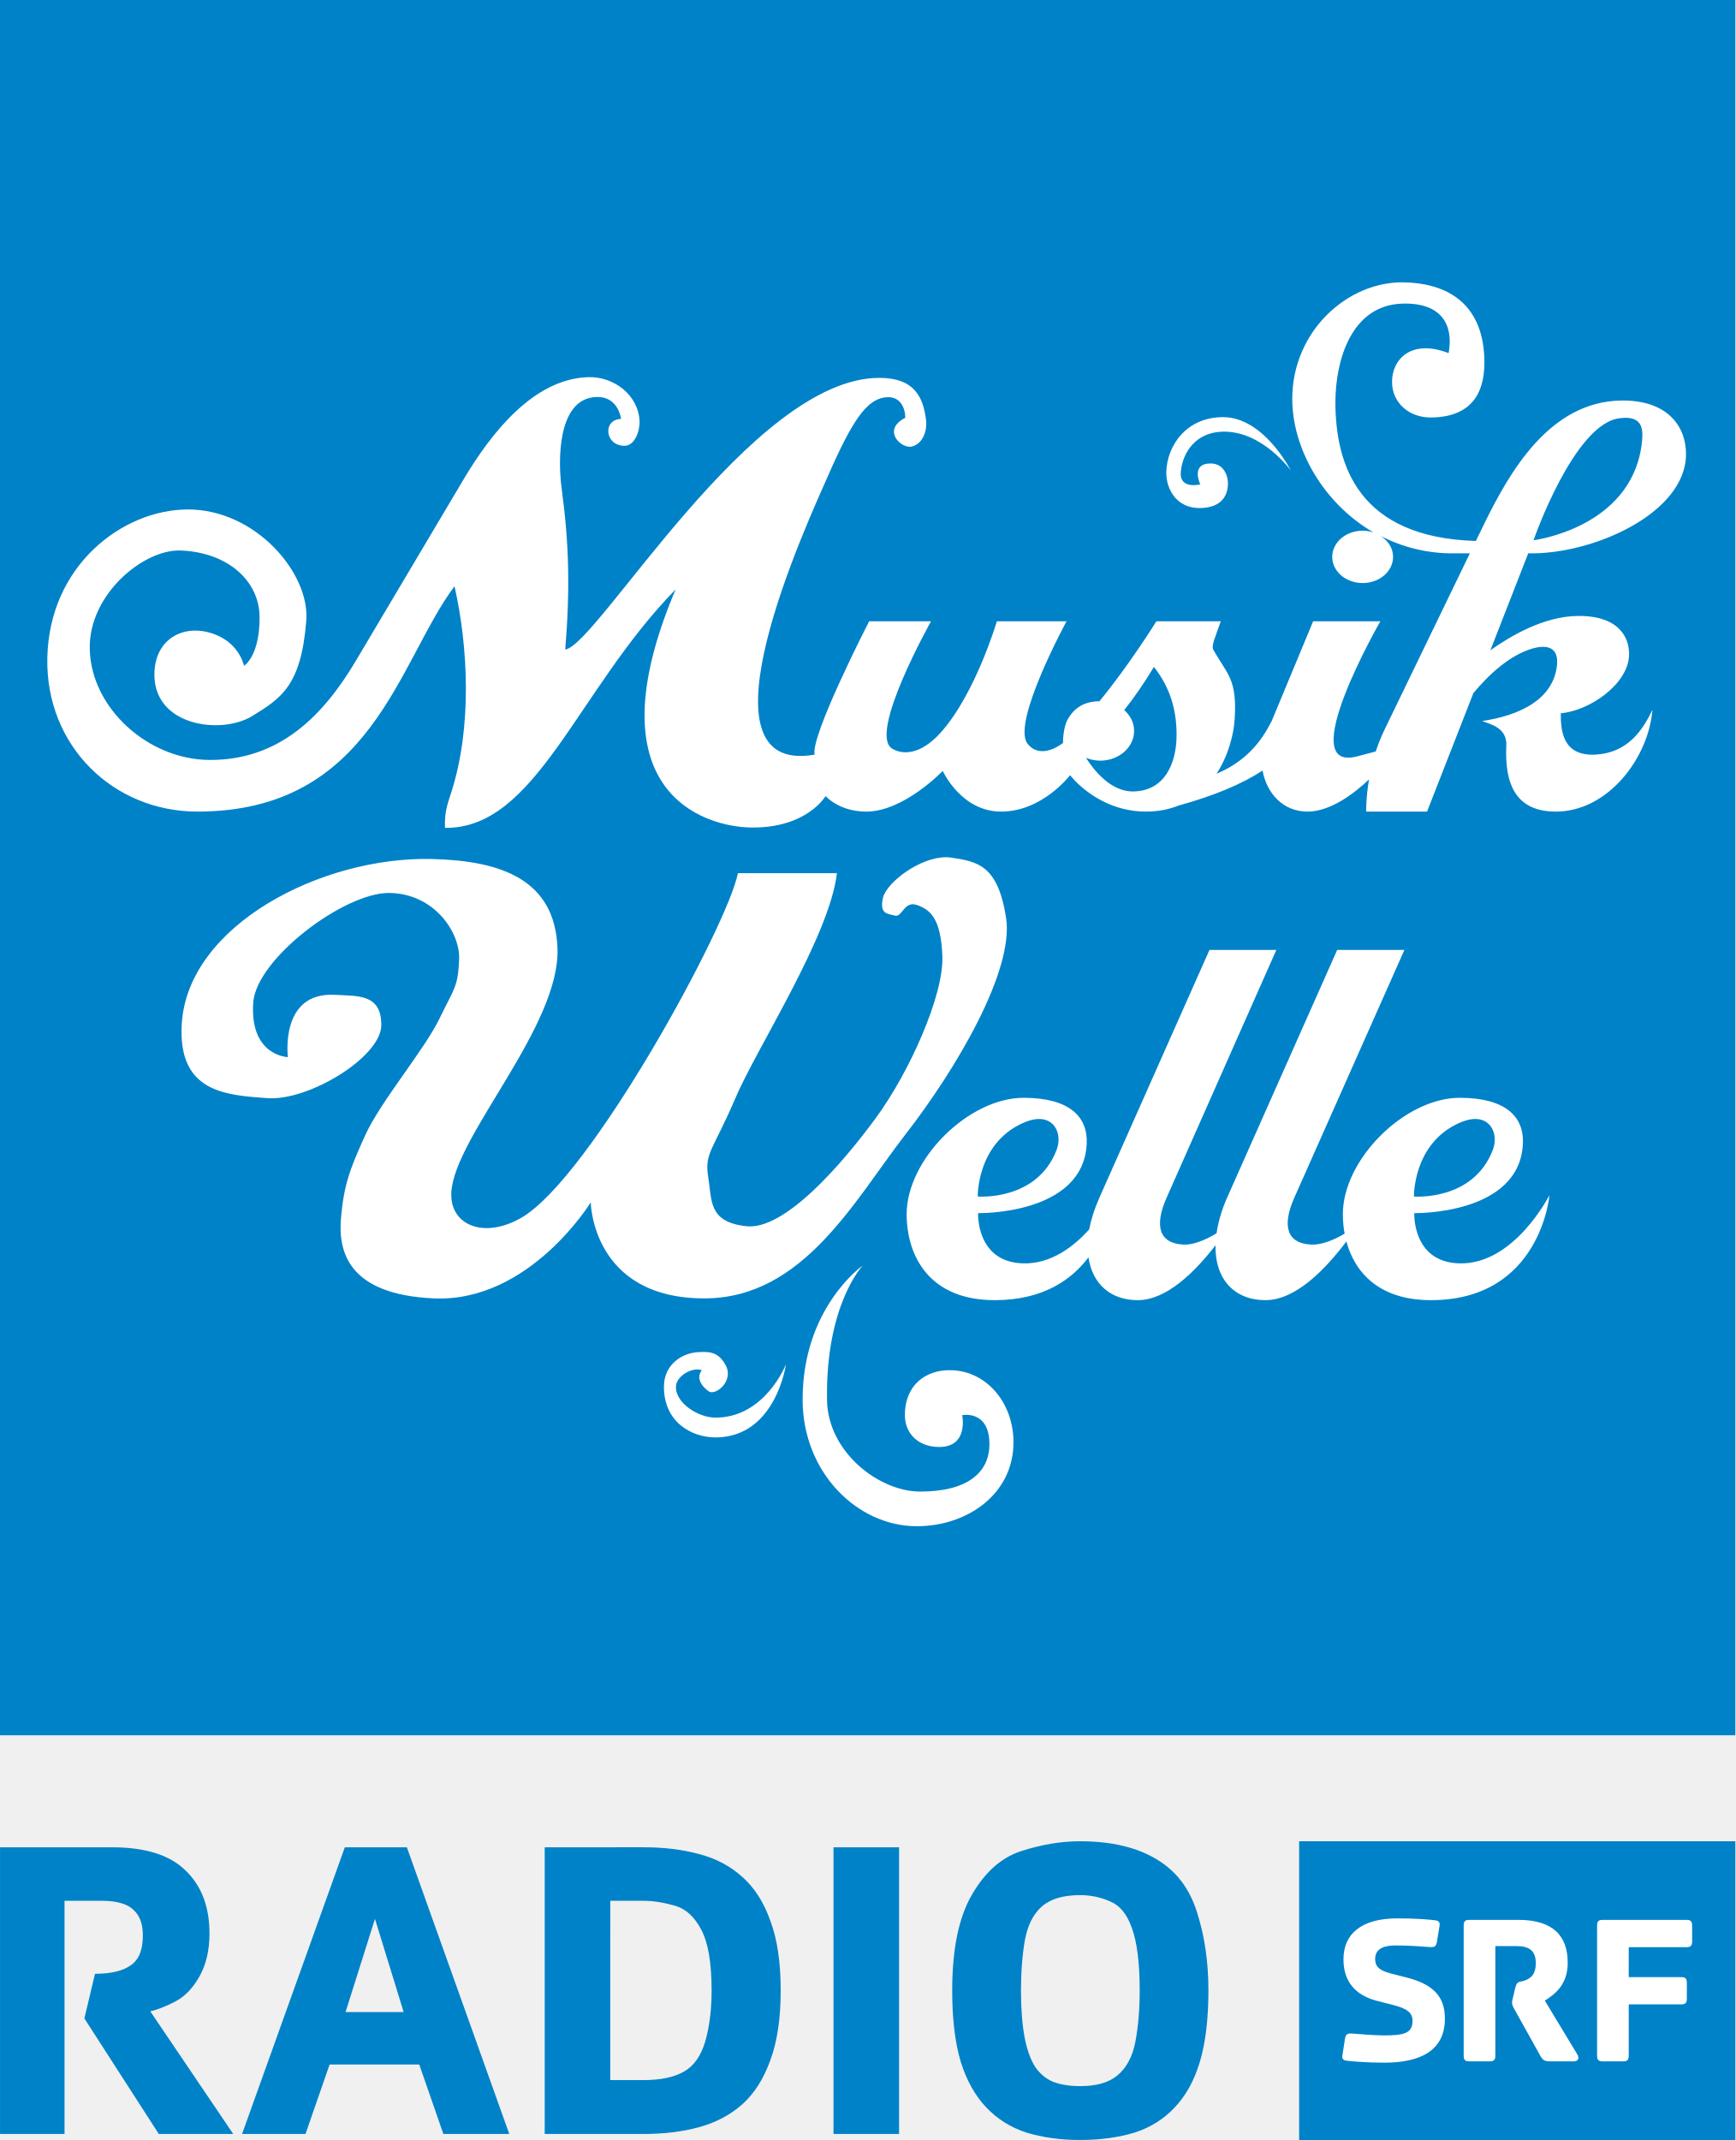
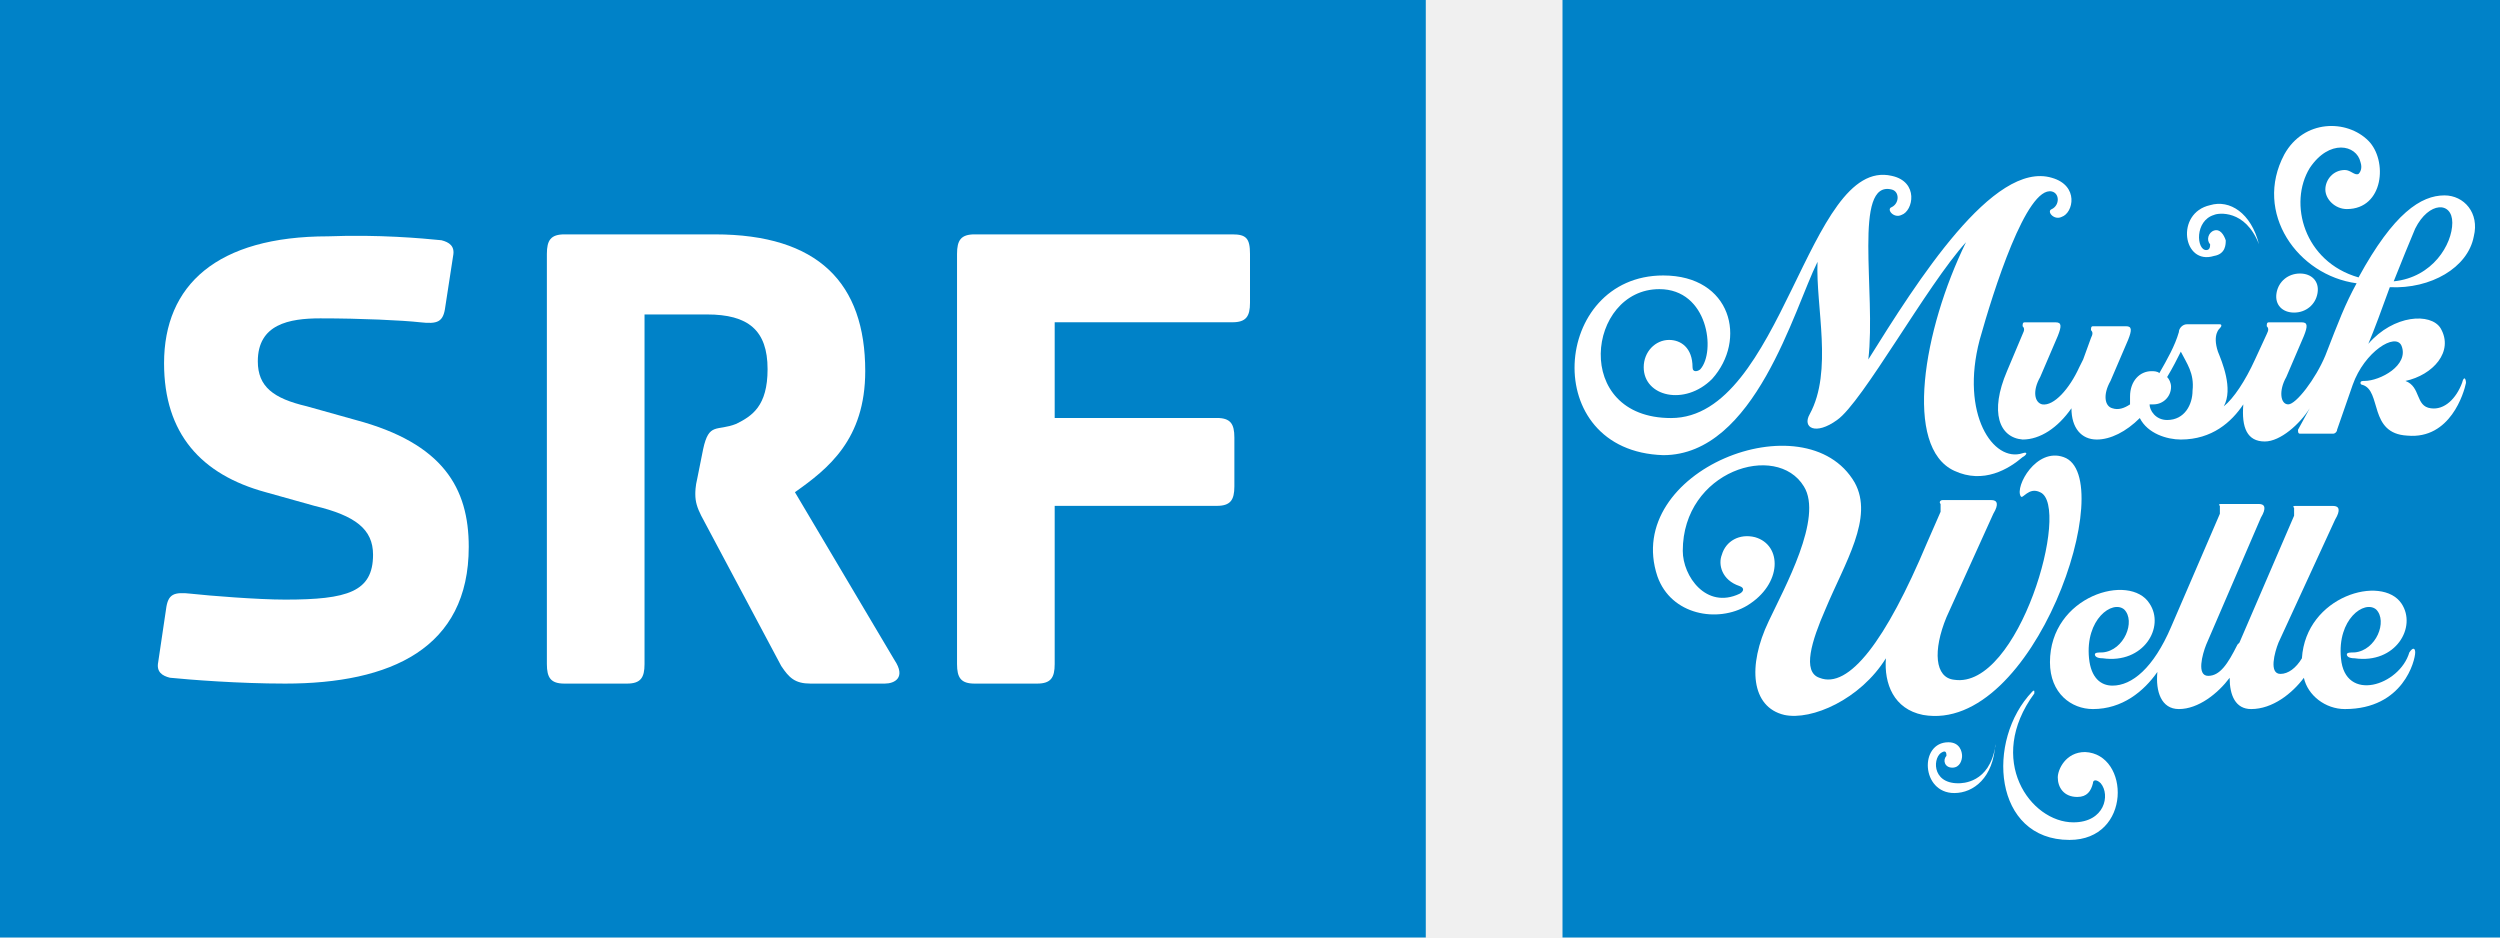
- <svg xmlns="http://www.w3.org/2000/svg" version="1.1" viewBox="0 0 202.72 250">
-   <path d="m0 0v202.72h202.72v-202.72zm126.18 215.1c-2.256 4e-5 -4.558 0.396-6.913 1.159-2.322 0.763-4.229 2.48-5.754 5.133-1.526 2.654-2.277 6.36-2.277 11.136 0 3.317 0.33 6.099 0.994 8.321 0.697 2.222 1.687 3.98 2.981 5.34s2.854 2.342 4.678 2.939c1.857 0.564 3.937 0.869 6.292 0.869 2.388 0 4.518-0.305 6.375-0.869 1.857-0.597 3.417-1.579 4.678-2.939 1.294-1.36 2.276-3.118 2.939-5.34 0.663-2.222 0.994-5.004 0.994-8.321-4e-5 -3.284-0.429-6.321-1.325-9.107-0.862-2.786-2.431-4.85-4.719-6.21-2.289-1.393-5.293-2.111-8.942-2.111zm25.584 0v34.898h50.96v-34.898zm-151.76 0.704v33.491h7.534v-27.24h4.347c1.791 4e-5 3.029 0.38 3.726 1.076 0.73 0.663 1.076 1.654 1.076 2.981-2e-5 1.659-0.446 2.814-1.407 3.477-0.929 0.663-2.324 0.994-4.181 0.994l-1.242 5.216 8.694 13.496h8.694l-9.687-14.324c0.862-0.199 1.845-0.595 2.939-1.159 1.128-0.597 2.052-1.579 2.815-2.939 0.763-1.36 1.159-3.019 1.159-5.009-4e-5 -3.085-0.916-5.536-2.774-7.327-1.824-1.824-4.697-2.732-8.611-2.732zm40.28 0-12.005 33.491h7.41l2.815-8.114h10.474l2.815 8.114h7.7l-11.964-33.491zm23.348 0v33.491h11.55c2.355 0 4.501-0.256 6.458-0.787 1.957-0.531 3.666-1.43 5.092-2.691 1.426-1.294 2.507-3.019 3.27-5.175 0.796-2.156 1.2-4.863 1.2-8.114-3e-5 -3.284-0.405-5.991-1.2-8.114-0.763-2.156-1.844-3.873-3.27-5.133-1.426-1.294-3.135-2.193-5.092-2.691-1.957-0.531-4.103-0.787-6.458-0.787zm33.739 0v33.491h7.659v-33.491zm28.813 5.589c1.227 4e-5 2.424 0.248 3.519 0.745 1.128 0.464 1.961 1.48 2.525 3.105 0.597 1.625 0.911 4.069 0.911 7.286-2e-5 2.189-0.165 4.17-0.497 5.961-0.332 1.758-1.042 3.07-2.07 3.933-0.995 0.862-2.464 1.283-4.388 1.283-1.227 0-2.251-0.165-3.146-0.497-0.862-0.365-1.589-0.959-2.153-1.821-0.531-0.862-0.935-2.01-1.2-3.436-0.265-1.426-0.414-3.234-0.414-5.423-2e-5 -2.189 0.157-4.154 0.455-5.878 0.332-1.758 0.992-3.07 1.987-3.933 1.028-0.896 2.514-1.325 4.471-1.325zm-54.893 0.662h3.85c1.227 4e-5 2.465 0.215 3.726 0.58 1.26 0.365 2.267 1.289 3.063 2.815 0.796 1.493 1.2 3.862 1.2 7.079-3e-5 2.256-0.248 4.237-0.745 5.961-0.498 1.692-1.323 2.855-2.484 3.519-1.161 0.663-2.737 0.994-4.761 0.994h-3.85zm-27.488 2.111 3.353 10.888h-6.789z" fill="#0082c8" />
-   <path d="m163.24 224.11c-4.241 0-6.295 1.846-6.295 4.775 0 2.648 1.433 4.221 3.925 4.863l1.904 0.487c1.569 0.41 2.239 0.87 2.239 1.846 0 1.441-0.979 1.701-3.343 1.701-1.079 0-2.956-0.158-3.598-0.211-0.669-0.049-0.85 0.033-0.952 0.596l-0.305 1.977c-0.053 0.387 0.13 0.539 0.465 0.589 0.744 0.102 2.618 0.233 4.441 0.233 4.088 0 7.072-1.336 7.072-5.139 0-2.238-0.983-3.909-4.376-4.783l-1.897-0.487c-1.283-0.331-1.875-0.745-1.875-1.694 0-1.338 1.232-1.592 2.413-1.592 1.596 0 3.21 0.132 3.852 0.182 0.67 0.05 0.849-0.032 0.952-0.596l0.313-1.926c0.051-0.385-0.133-0.538-0.465-0.589-0.747-0.104-2.389-0.233-4.47-0.233zm8.417 0.174c-0.515 0-0.669 0.183-0.669 0.698v15.14c0 0.511 0.154 0.691 0.669 0.691h2.362c0.514 0 0.669-0.179 0.669-0.691v-12.778h2.442c1.542 0 2.282 0.565 2.282 2.006 0 1.31-0.585 1.721-1.177 1.977-0.744 0.309-1.005-0.024-1.236 0.952l-0.254 1.083c-0.078 0.308-0.109 0.456-0.109 0.56 0 0.256 0.081 0.462 0.262 0.77l3.06 5.502c0.258 0.436 0.46 0.618 1.076 0.618h2.806c0.359 0 0.798-0.232 0.385-0.872l-3.758-6.222c1.26-0.797 2.675-1.926 2.675-4.419 0-3.212-1.797-5.015-5.757-5.015h-5.728zm15.583 0c-0.514 0-0.669 0.183-0.669 0.698v15.14c0 0.512 0.154 0.691 0.669 0.691h2.369c0.512 0 0.661-0.178 0.661-0.691v-5.967h6.12c0.513 0 0.669-0.178 0.669-0.69v-1.803c0-0.514-0.155-0.691-0.669-0.691h-6.12v-3.496h6.738c0.514 0 0.669-0.184 0.669-0.698v-1.795c0-0.515-0.154-0.698-0.669-0.698z" fill="#fff" />
-   <path d="m163.98 32.986c-6.494-0.13-13.029 5.665-13.018 13.638 8e-3 5.768 3.609 12.175 9.505 15.581-0.402-0.136-0.823-0.207-1.281-0.207-1.963 0-3.554 1.369-3.554 3.058s1.591 3.058 3.554 3.058 3.554-1.369 3.554-3.058c0-1.008-0.573-1.881-1.446-2.438 2.497 1.279 5.354 2.048 8.514 2.025 0.906-0.007 1.043 3.44e-4 1.901 0l-9.96 20.582c-0.427 0.881-0.757 1.733-1.033 2.562l-2.19 0.579c-7.465 1.939 2.728-15.787 2.728-15.787h-7.852l-4.877 11.737-0.083 0.124c-1.548 3.089-3.765 4.865-6.323 5.951 1.402-2.162 1.998-4.636 2.108-6.282 0.319-4.781-0.817-5.255-2.48-8.183-0.28-0.493 0.246-1.546 0.868-3.348h-7.522s-3.154 5.087-6.654 9.34c-1.727 0.03-2.886 0.706-3.678 2.066-0.615 1.056-0.579 2.81-0.579 2.81-1.677 1.261-3.285 1.277-4.174 0.041-1.806-2.508 4.587-14.258 4.587-14.258h-8.142s-2.487 8.475-6.571 13.018c-2.368 2.633-4.467 2.59-5.662 1.86-2.837-1.733 4.546-14.878 4.546-14.878h-7.232s-6.898 13.427-6.365 15.581c-14.669 2.573-0.691-27.433 1.612-32.691 2.788-6.367 4.423-8.623 6.406-9.01 1.975-0.385 2.576 1.224 2.562 2.356-2.789 1.417-0.463 3.668 0.785 3.348 1.34-0.344 1.791-1.953 1.653-3.058-0.331-2.647-1.3-4.955-5.455-4.959-14.909-0.015-32.903 31.186-36.7 31.74 0.577-7.093 0.446-12.381-0.413-18.763-0.502-3.733-0.304-9.922 3.389-10.663 1.705-0.342 3.143 0.358 3.554 2.48-2.207 0.065-1.916 3.157 0.413 3.141 1.171-0.008 1.79-1.723 1.736-2.893-0.14-3.037-2.995-5.23-6.034-5.125-6.314 0.219-11.239 6.413-14.548 11.985l-12.564 21.16c-3.758 6.329-8.903 11.668-17.193 11.572-7.042-0.082-13.694-5.993-13.886-12.894-0.179-6.439 6.292-11.719 10.58-11.572 5.553 0.19 9.237 3.566 9.258 7.77 0.023 4.608-1.818 5.703-1.818 5.703s-0.479-2.507-3.306-3.637c-3.469-1.385-6.91 0.289-7.15 4.215-0.396 6.463 7.764 7.532 11.407 5.29 3.345-2.058 5.727-3.5 6.323-11.159 0.43-5.531-5.936-13.019-13.886-12.977-7.593 0.04-16.153 6.544-16.366 17.358-0.203 10.28 7.727 17.937 17.523 17.937 20.418 0 23.445-17.517 30.046-26.326 1.601 7.095 2.066 16.445-0.372 24.053-0.469 1.463-0.8 2.273-0.744 4.174 10.664 0.144 15.419-16.092 26.946-27.855-9.949 23.448 3.096 27.743 8.844 27.814 6.509 0.08 8.679-3.678 8.679-3.678s1.54 1.818 4.753 1.818c4.392 0 8.927-4.753 8.927-4.753s2.142 4.753 6.819 4.753c4.844 0 8.059-4.257 8.059-4.257s3.175 4.257 8.886 4.257c1.497 0 2.768-0.287 3.885-0.744 0.012-0.005 0.03 0.005 0.041 0 4.069-1.132 7.303-2.493 9.671-4.05 0.493 2.681 2.409 4.794 5.249 4.794 2.698 0 5.477-2.131 7.191-3.761-0.383 2.238-0.331 3.761-0.331 3.761h7.109l5.414-13.845c1.876-2.242 4.262-4.432 6.902-5.207 1.171-0.344 3.179-0.53 2.852 2.066-0.493 3.905-4.329 5.748-8.72 6.406 1.086 0.417 2.906 0.819 2.81 2.893-0.208 4.524 1.139 7.687 5.786 7.687 6.151 0 10.868-6.367 11.283-11.903-1.18 2.537-3.015 5.076-6.695 5.249-3.849 0.18-4.016-2.903-4.009-4.835 3.341-0.277 7.865-3.38 7.976-6.778 0.069-2.096-1.224-4.659-6.034-4.587-3.947 0.059-7.787 2.322-10.167 4.009l4.422-11.324c7.492 0.167 18.411-4.657 18.432-11.572 0.011-3.341-2.249-6.343-7.522-6.282-8.453 0.098-13.148 8.41-16.201 14.713l-0.827 1.694c-13.638-0.4-16.42-8.768-16.407-16.283 8e-3 -4.534 1.712-11.337 7.935-11.448 4.548-0.081 5.875 2.562 5.29 5.786-4.417-1.706-6.635 0.773-6.612 3.389 0.021 2.471 2.041 4.192 4.67 4.133 5.321-0.119 6.189-3.736 6.117-6.778-0.137-5.783-3.472-8.89-9.423-9.01zm-21.119 15.746c-4.266 0.001-6.534 3.338-6.612 6.406-0.049 1.92 1.144 4.249 3.926 4.215 2.174-0.026 3.148-1.095 3.265-2.604 0.087-1.117-0.45-2.588-1.984-2.604-2.432-0.025-1.24 2.438-1.24 2.438s-2.485 0.654-2.273-1.488c0.224-2.27 1.77-4.644 5.001-4.67 4.577-0.037 7.852 4.546 7.852 4.546s-3.126-6.242-7.935-6.241zm47.28 0.083c1.827 0.126 1.865 1.561 1.612 3.306-1.391 9.597-12.605 10.993-12.605 10.993s4.733-13.663 10.084-14.258c0.338-0.038 0.648-0.059 0.909-0.041zm-55.339 29.095c1.847 2.34 2.693 5.006 2.645 8.142-0.048 3.136-1.379 6.342-5.042 6.406-2.674 0.047-4.649-2.532-5.538-3.926 0.497 0.198 1.072 0.331 1.653 0.331 2.186 0 3.967-1.554 3.967-3.472 0-0.959-0.441-1.81-1.157-2.438 1.147-1.431 2.287-3.088 3.472-5.042zm-24.301 22.235c-3.036-0.011-6.958 2.964-7.356 4.753-0.424 1.908 0.545 1.836 1.405 2.066 0.861 0.23 1.053-1.758 2.562-1.24 1.509 0.519 2.824 1.518 2.976 6.034 0.152 4.516-3.817 13.456-7.77 18.846-3.952 5.39-10.649 13.135-15.126 12.646-4.477-0.489-4.008-3.002-4.463-5.786s0.627-3.18 3.141-9.092c2.538-5.971 11.017-18.928 11.903-26.368h-11.572c-1.14 6.012-17.177 35.561-25.293 40.254-4.404 2.546-8.395 0.852-8.183-2.976 0.362-6.538 12.804-19.437 12.399-28.599-0.348-7.878-6.469-10.128-14.63-10.332-12.952-0.324-28.562 7.76-29.26 19.259-0.488 8.03 5.174 8.327 10.001 8.679 4.827 0.352 13.279-4.807 13.308-8.514 0.028-3.707-2.78-3.398-5.373-3.554-6.528-0.393-5.538 7.274-5.538 7.274s-4.473-0.116-4.05-6.365c0.346-5.111 10.622-12.855 15.87-12.812 5.248 0.043 8.321 4.582 8.183 7.77-0.14 3.24-0.556 3.31-2.314 6.943-1.758 3.633-6.877 9.654-8.679 13.638-1.802 3.984-2.477 5.777-2.81 9.671-0.347 4.047 1.013 8.895 10.828 9.34 11.173 0.507 18.35-11.215 18.35-11.215s0.148 11.238 13.307 11.215c11.557-0.02 17.527-11.515 23.475-19.176 5.948-7.661 12.694-19.13 11.737-25.293s-3.353-6.57-6.447-7.026c-0.193-0.029-0.376-0.041-0.579-0.041zm30.79 10.828-12.853 28.93c-0.588 1.324-0.984 2.564-1.198 3.72-1.832 2.033-4.487 4.061-7.728 3.967-5.521-0.158-5.249-5.869-5.249-5.869s12.336 0.249 12.688-8.142c0.131-3.121-2.025-5.322-7.356-5.331-6.447-0.012-13.736 7.233-13.68 13.68 0.041 4.767 2.602 9.96 10.291 9.96 5.614 0 8.958-2.358 10.952-5.001 0.442 3.09 2.576 5.001 5.745 5.001 3.39 0 6.676-3.296 9.092-6.406-0.079 3.934 2.196 6.406 5.827 6.406 3.558 0 7.028-3.623 9.464-6.861 0.986 3.668 3.86 6.861 9.877 6.861 12.832 0 13.845-12.275 13.845-12.275s-4.104 8.161-10.539 7.976c-5.521-0.158-5.249-5.869-5.249-5.869s12.336 0.249 12.688-8.142c0.131-3.121-2.025-5.322-7.356-5.331-6.447-0.012-13.736 7.233-13.68 13.68 7e-3 0.732 0.072 1.459 0.207 2.19-1.318 0.796-2.771 1.322-3.844 1.281-2.903-0.111-3.507-2.159-2.025-5.497l12.853-28.93h-7.852l-12.853 28.93c-0.668 1.504-1.05 2.891-1.24 4.174-1.323 0.802-2.725 1.364-3.802 1.323-2.903-0.111-3.507-2.159-2.025-5.497l12.812-28.93zm-20.127 19.755c2.166-0.144 2.916 1.91 2.273 3.596-2.303 6.034-9.216 5.455-9.216 5.455s-0.129-6.116 5.207-8.555c0.65-0.297 1.236-0.463 1.736-0.496zm50.958 0c2.166-0.144 2.916 1.91 2.273 3.596-2.303 6.034-9.216 5.455-9.216 5.455s-0.129-6.116 5.207-8.555c0.65-0.297 1.236-0.463 1.736-0.496zm-71.333 17.11s-7.071 4.931-7.026 15.746c0.035 8.412 6.354 14.696 13.308 14.713 5.895 0.015 11.364-3.74 11.324-9.877-0.029-4.494-3.065-8.17-7.15-8.348-3.174-0.138-5.55 1.826-5.538 5.249 0.012 2.183 1.589 3.719 4.009 3.72 3.486 1.4e-4 2.686-3.72 2.686-3.72s3.112-0.635 3.182 3.265c0.062 3.477-2.634 5.684-8.142 5.662-4.749-0.019-10.721-4.59-10.828-10.663-0.196-11.179 4.174-15.746 4.174-15.746zm-19.259 10.125c-1.87 0.11-3.933 1.433-3.967 3.967-0.056 4.175 3.224 6.016 6.075 5.993 7.013-0.058 8.183-8.555 8.183-8.555s-2.446 6.299-8.307 6.241c-1.953-0.019-4.671-1.729-4.546-3.678 0.076-1.187 1.9-2.27 3.017-1.86-0.985 1.298 0.827 2.48 0.827 2.48 0.8 0.516 2.924-1.214 1.984-3.017-0.862-1.654-1.977-1.646-3.265-1.571z" fill="#fff" />
+ <svg xmlns="http://www.w3.org/2000/svg" enable-background="new 0 0 800 300" version="1.1" viewBox="0 0 800 300" xml:space="preserve">
+   <g transform="scale(6.25)">
+     <path d="M0,0h73v48H0V0z" fill="#0082C8" />
+     <path d="M80,0h48v48H80V0z" fill="#0082C8" />
+     <path d="M64,13v2.5c0,0.7-0.2,1-0.9,1H54v4.9h8.3c0.7,0,0.9,0.3,0.9,1v2.5c0,0.7-0.2,1-0.9,1H54V34   c0,0.7-0.2,1-0.9,1h-3.2c-0.7,0-0.9-0.3-0.9-1V13c0-0.7,0.2-1,0.9-1h13.2C63.8,12,64,12.2,64,13" fill="#fff" />
+     <path d="m45.8 33.8c0.6 0.9 0 1.2-0.5 1.2h-3.8c-0.8 0-1.1-0.3-1.5-0.9l-4.1-7.7c-0.2-0.4-0.3-0.7-0.3-1.1 0-0.1 0-0.4 0.1-0.8l0.3-1.5c0.3-1.4 0.7-0.9 1.7-1.3 0.8-0.4 1.6-0.9 1.6-2.8 0-2-1-2.8-3.1-2.8h-3.2v17.9c0 0.7-0.2 1-0.9 1h-3.2c-0.7 0-0.9-0.3-0.9-1v-21c0-0.7 0.2-1 0.9-1h7.7c5.3 0 7.7 2.5 7.7 7 0 3.5-1.9 5-3.6 6.2l5.1 8.6z" fill="#fff" />
+     <path d="m22.6 12.3c0.4 0.1 0.7 0.3 0.6 0.8l-0.4 2.6c-0.1 0.8-0.4 0.9-1.3 0.8s-3-0.2-5.1-0.2c-1.6 0-3.2 0.3-3.2 2.2 0 1.3 0.8 1.9 2.5 2.3l2.5 0.7c4.5 1.2 5.8 3.5 5.8 6.5 0 5.2-4 7-9.4 7-2.4 0-4.9-0.2-5.9-0.3-0.4-0.1-0.7-0.3-0.6-0.8l0.4-2.7c0.1-0.8 0.4-0.9 1.3-0.8s3.4 0.3 4.8 0.3c3.2 0 4.5-0.4 4.5-2.3 0-1.3-0.9-2-3-2.5l-2.5-0.7c-3.3-0.9-5.2-3-5.2-6.6 0-4 2.7-6.5 8.4-6.5 2.6-0.1 4.8 0.1 5.8 0.2" fill="#fff" />
+     <g transform="translate(80.658,6.504)" fill="#fff">
+       <path d="m31.6 13.5c0 0.7-0.4 1.5-1.3 1.5-0.6 0-0.9-0.5-0.9-0.8h0.2c0.5 0 0.9-0.4 0.9-0.9 0-0.2-0.1-0.4-0.2-0.5 0.3-0.5 0.5-0.9 0.7-1.3 0.3 0.6 0.7 1.1 0.6 2m11.4-8.3c0.7-1.4 1.9-1.4 1.9-0.3s-1 2.8-3 3c0.4-1 0.8-2 1.1-2.7m3 0.4c0.3-1.2-0.5-2.1-1.5-2.1-1.2 0-2.6 0.9-4.4 4.2-2.8-0.8-3.6-3.8-2.5-5.6 1-1.5 2.4-1.2 2.6-0.3 0.1 0.3 0 0.5-0.1 0.6-0.2 0.1-0.4-0.2-0.7-0.2-0.6 0-1 0.5-1 1s0.5 1 1.1 1c1.9 0 2.1-2.5 1.1-3.5-1.1-1.1-3.3-1.1-4.3 0.7-1.6 3 0.7 6.2 3.7 6.6-0.6 1.1-0.9 1.9-1.6 3.7-0.5 1.2-1.5 2.5-1.9 2.5s-0.5-0.7-0.1-1.4l0.9-2.1c0.2-0.5 0.2-0.7-0.1-0.7h-1.7c-0.1 0-0.1 0.1-0.1 0.2 0.1 0.1 0.1 0.2 0 0.4l-0.6 1.3c-0.5 1.1-1.1 2-1.6 2.4 0.5-0.9-0.1-2.3-0.3-2.8-0.3-0.9 0.1-1.2 0.1-1.2 0.1-0.1 0.1-0.2 0-0.2h-1.7c-0.2 0-0.4 0.2-0.4 0.4-0.2 0.7-0.6 1.4-1 2.1-0.1-0.1-0.3-0.1-0.4-0.1-0.6 0-1.1 0.5-1.1 1.3v0.4c-0.3 0.2-0.6 0.3-0.9 0.2-0.4-0.1-0.5-0.7-0.1-1.4l0.9-2.1c0.2-0.5 0.2-0.7-0.1-0.7h-1.7c-0.1 0-0.1 0.1-0.1 0.2 0.1 0.1 0.1 0.2 0 0.4l-0.4 1.1-0.2 0.4c-0.5 1.1-1.3 2-1.9 1.9-0.4-0.1-0.5-0.7-0.1-1.4l0.9-2.1c0.2-0.5 0.2-0.7-0.1-0.7h-1.6c-0.1 0-0.1 0.1-0.1 0.2 0.1 0.1 0.1 0.2 0 0.4l-0.8 1.9c-0.9 2.1-0.4 3.4 0.8 3.5 0.9 0 1.8-0.6 2.5-1.6 0 1 0.5 1.6 1.3 1.6 0.7 0 1.5-0.4 2.2-1.1 0.4 0.8 1.4 1.1 2.1 1.1 1.6 0 2.6-0.9 3.2-1.8-0.1 1.2 0.2 1.9 1.1 1.9 0.8 0 1.8-0.9 2.3-1.7l-0.6 1.1c0 0.1 0 0.2 0.1 0.2h1.7c0.1 0 0.2-0.1 0.2-0.2l0.8-2.3c0.6-1.7 2.2-2.7 2.5-2 0.4 1-1.1 1.8-1.9 1.8-0.1 0-0.2 0-0.2 0.1s0.1 0.1 0.1 0.1c1 0.3 0.3 2.5 2.3 2.6 2.2 0.2 2.9-2.2 3-2.7 0-0.2-0.1-0.4-0.2 0-0.3 0.8-0.9 1.4-1.6 1.3-0.8-0.1-0.5-1.1-1.3-1.4 1.4-0.3 2.5-1.5 1.8-2.7-0.5-0.8-2.4-0.7-3.7 0.8 0.3-0.7 0.7-1.8 1.1-2.9 2.1 0.1 4-1 4.3-2.6" />
+       <path d="m32.5 4c1-0.3 2.1 0.4 2.5 2v0.1s0 0 0-0.1c-0.7-1.8-2.1-1.6-2.3-1.5-1 0.3-0.9 1.8-0.4 1.8 0.2 0 0.2-0.2 0.2-0.3-0.2-0.2-0.1-0.6 0.2-0.7s0.5 0.2 0.6 0.5c0 0.2 0 0.7-0.6 0.8-1.6 0.5-2-2.2-0.2-2.6" />
+       <path d="m4.5 7.6c3.5 0 4.3 3.3 2.5 5.3-1.4 1.4-3.5 0.9-3.5-0.6 0-0.8 0.6-1.4 1.3-1.4 0.6 0 1.2 0.4 1.2 1.4 0 0.3 0.3 0.2 0.4 0.1 0.8-0.9 0.4-4.1-2.1-4.1-3.7 0-4.5 6.6 0.6 6.6 5.7 0 7-13.4 11.3-12.4 1.4 0.3 1.1 1.8 0.5 2-0.4 0.2-0.8-0.3-0.5-0.4 0.4-0.2 0.4-0.8 0-0.9-2-0.5-0.8 5.3-1.2 8.7 2.5-4 6.4-10.2 9.4-9.3 1.4 0.4 1.1 1.8 0.5 2-0.4 0.2-0.8-0.3-0.5-0.4 0.4-0.2 0.4-0.8 0-0.9-1.3-0.3-3 5.1-3.7 7.6-1 3.8 0.7 6.3 2.2 5.8 0.3-0.1 0.2 0.1 0 0.2-0.7 0.6-2 1.4-3.5 0.7-2.6-1.2-1.6-7.2 0.6-11.7-2 2.2-5.3 8.2-6.6 9.1-1.1 0.8-1.8 0.4-1.4-0.3 1.2-2.2 0.3-5.5 0.4-7.8-1.2 2.4-3.2 9.9-7.9 9.9-6.4-0.2-5.7-9.2 0-9.2" />
+       <path d="m19.4 34.1c-1.7 0-1.8-2.6-0.3-2.6 0.6 0 0.7 0.5 0.7 0.7s-0.1 0.6-0.5 0.6-0.5-0.4-0.3-0.6c0-0.1 0-0.3-0.2-0.2-0.5 0.2-0.6 1.6 0.8 1.6 0.2 0 1.6 0 1.9-1.9v-0.1c-0.1 1.7-1.1 2.5-2.1 2.5" />
+       <path d="m17.8 30.1c-1.5-0.3-2-1.6-1.9-2.9-1.3 2.1-3.8 3.2-5.2 2.9-1.7-0.4-1.9-2.5-0.8-4.8 0.8-1.7 2.8-5.3 1.8-6.9-1.4-2.3-6.2-0.8-6.2 3.3 0 1.3 1.2 3 2.9 2.2 0.2-0.1 0.3-0.3 0-0.4-0.9-0.3-1.1-1.1-0.9-1.6 0.2-0.7 0.9-1.1 1.7-0.9 1.4 0.4 1.4 2.4-0.4 3.5-1.5 0.9-3.9 0.5-4.6-1.5-1.8-5.4 7.6-9.1 10.1-4.8 1 1.8-0.5 4.1-1.5 6.5-0.7 1.6-1.2 3.2-0.3 3.5 1.5 0.6 3.4-1.9 5.5-6.9l0.7-1.6v-0.4c-0.1-0.1 0-0.2 0.1-0.2h2.5c0.3 0 0.4 0.2 0.1 0.7l-2.4 5.3c-0.7 1.7-0.6 3.1 0.4 3.2 3.3 0.5 6-8.9 4.4-9.6-0.6-0.3-0.9 0.4-1 0.2-0.3-0.5 0.8-2.5 2.2-2 2.9 1-1.5 14.2-7.2 13.2" />
+       <path d="m25.3 36.5c-3.9 0-4.3-5.1-1.9-7.6 0 0 0.1-0.1 0.1 0s0 0.1 0 0.1c-2.5 3.4-0.2 6.6 2 6.6 1.6 0 1.9-1.4 1.4-2-0.2-0.2-0.4-0.2-0.4 0-0.1 0.4-0.3 0.7-0.8 0.7-0.7 0-1-0.5-1-1 0-0.4 0.4-1.3 1.4-1.3 2.3 0.1 2.4 4.5-0.8 4.5" />
+       <path d="m43 26.9c0 0.4-0.6 2.9-3.6 2.9-1 0-1.9-0.7-2.1-1.6-0.6 0.8-1.6 1.6-2.7 1.6-0.8 0-1.1-0.7-1.1-1.6-0.6 0.8-1.6 1.6-2.6 1.6-0.9 0-1.2-0.9-1.1-1.9-0.7 1-1.8 1.9-3.3 1.9-1.1 0-2.2-0.8-2.2-2.4 0-3.4 4.1-4.6 5.1-3 0.8 1.2-0.3 3.1-2.4 2.8-0.3 0-0.4-0.1-0.4-0.2s0.2-0.1 0.4-0.1c1.1-0.1 1.7-1.6 1.1-2.2-0.6-0.5-2 0.5-1.8 2.5 0.1 1 0.6 1.4 1.2 1.4 1 0 2.1-0.9 3-3l2.5-5.8v-0.4c-0.1-0.1 0-0.1 0.1-0.1h1.9c0.3 0 0.4 0.2 0.1 0.7l-2.8 6.5c-0.2 0.5-0.5 1.6 0.1 1.6s1-0.6 1.5-1.6l0.1-0.1 2.8-6.5v-0.4c-0.1-0.1 0-0.1 0.1-0.1h1.9c0.3 0 0.4 0.2 0.1 0.7l-2.9 6.3c-0.2 0.5-0.5 1.6 0.1 1.6 0.4 0 0.8-0.3 1.1-0.8 0.2-3.2 4.1-4.3 5.1-2.8 0.8 1.2-0.3 3.1-2.4 2.8-0.3 0-0.4-0.1-0.4-0.2s0.2-0.1 0.4-0.1c1.1-0.1 1.7-1.6 1.1-2.2-0.6-0.5-2 0.5-1.8 2.5 0.2 2.3 3 1.4 3.5-0.3 0.2-0.3 0.3-0.2 0.3 0" />
+       <path d="m35.9 8.5c0.1-0.6 0.6-1 1.2-1s1 0.4 0.9 1-0.6 1-1.2 1-1-0.4-0.9-1" />
+     </g>
+   </g>
</svg>
